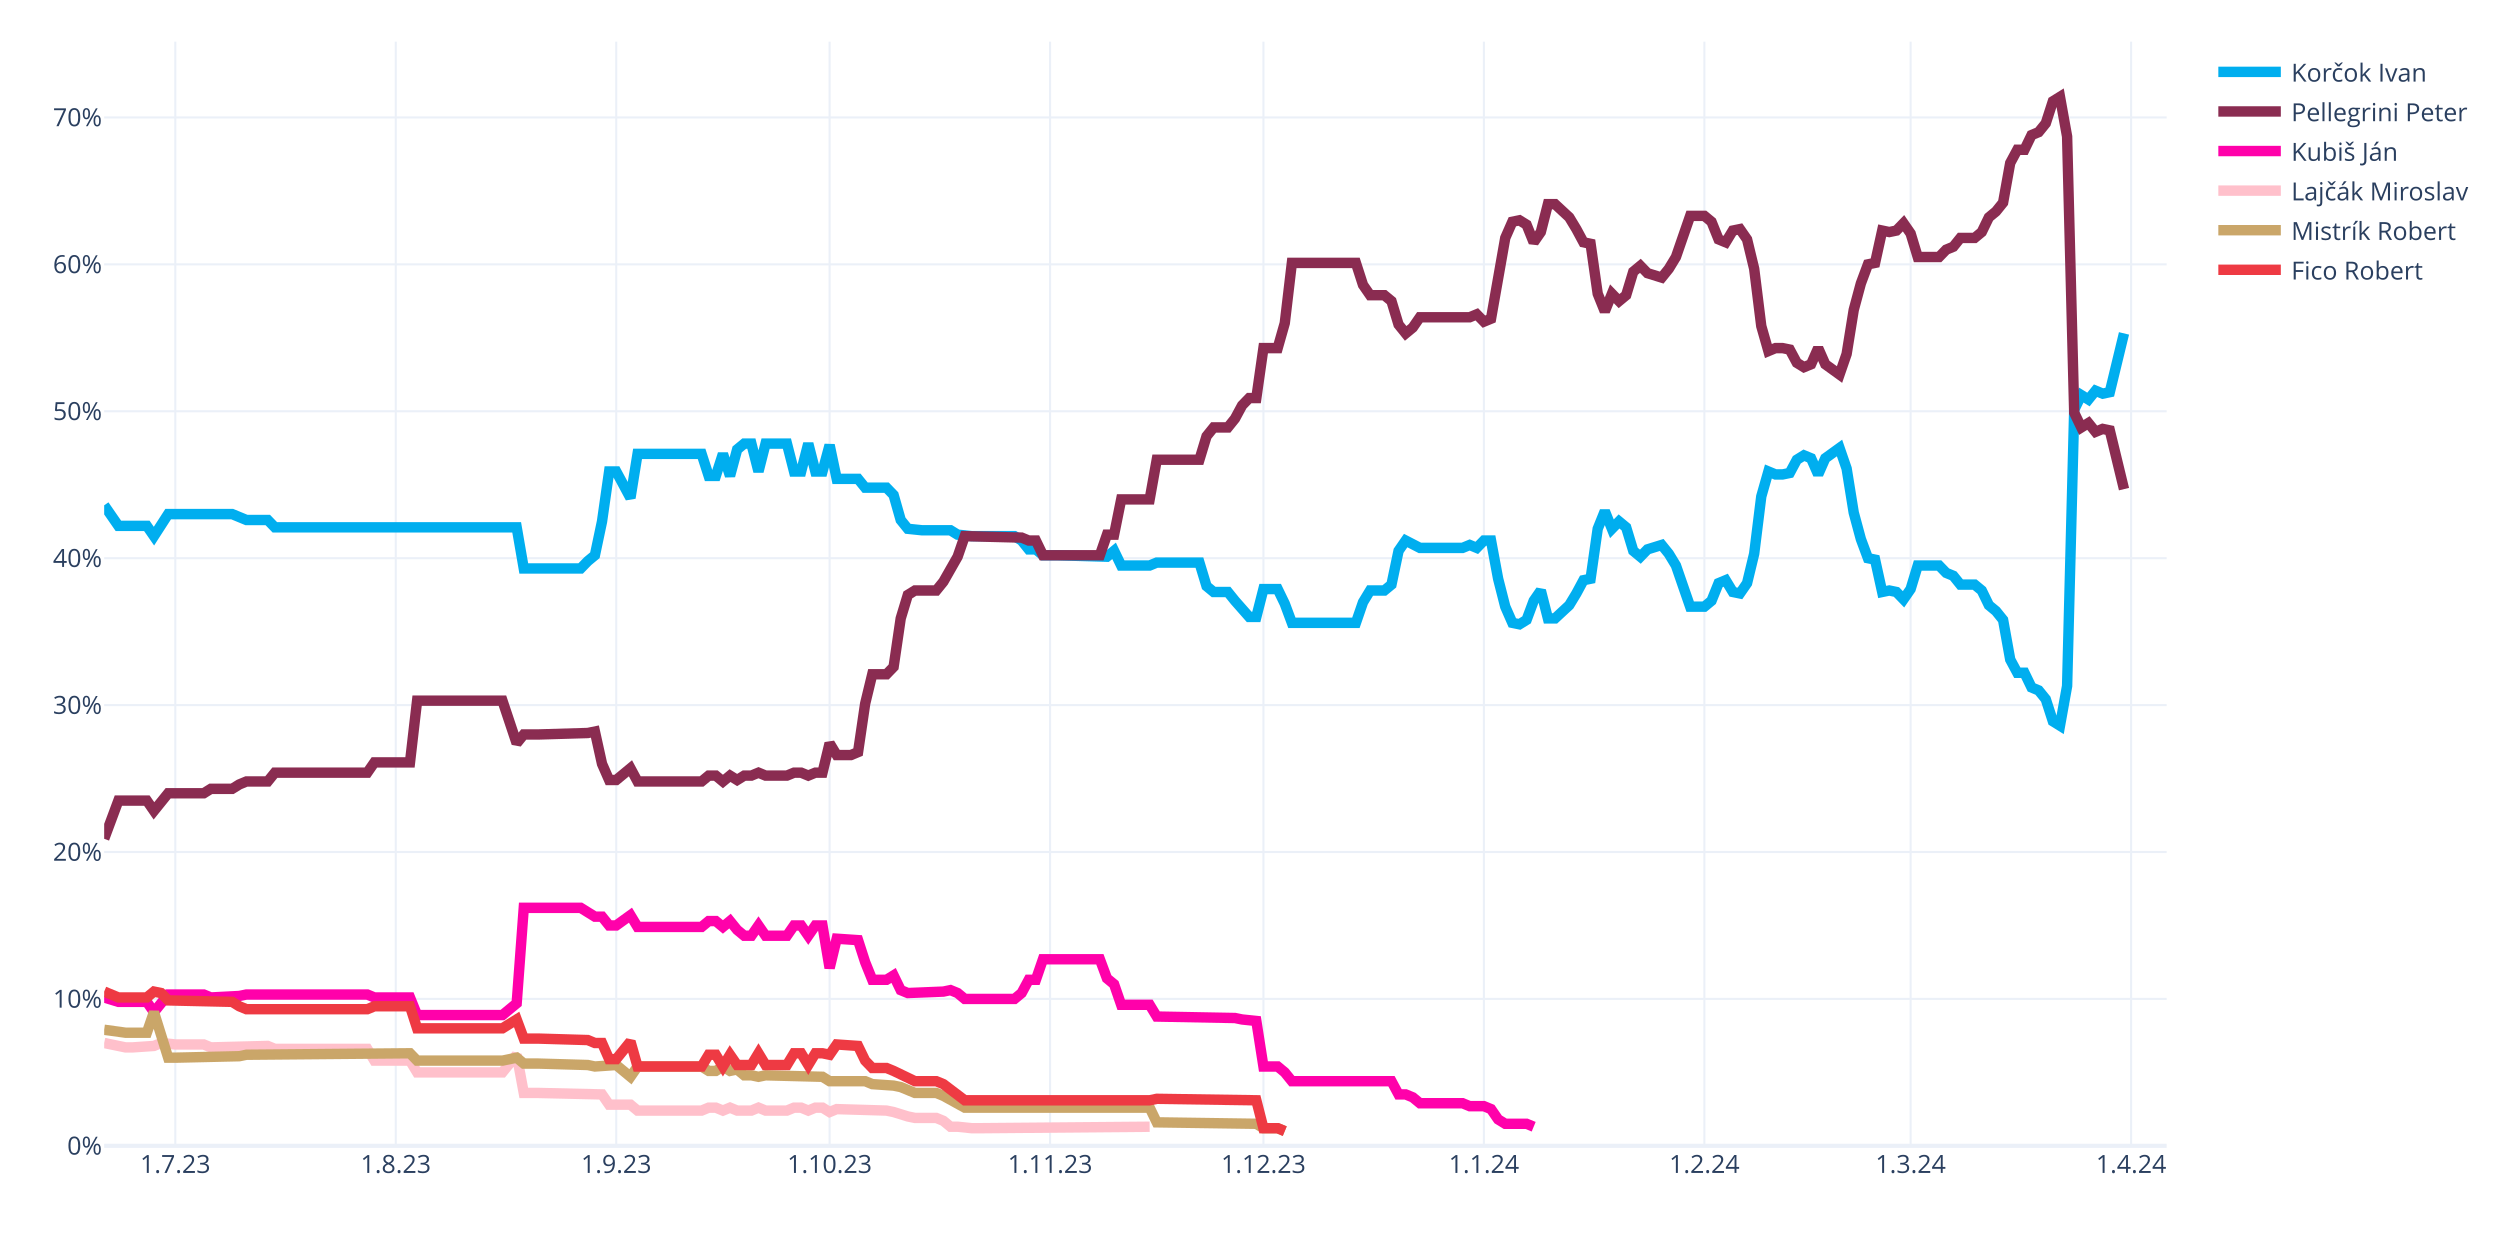
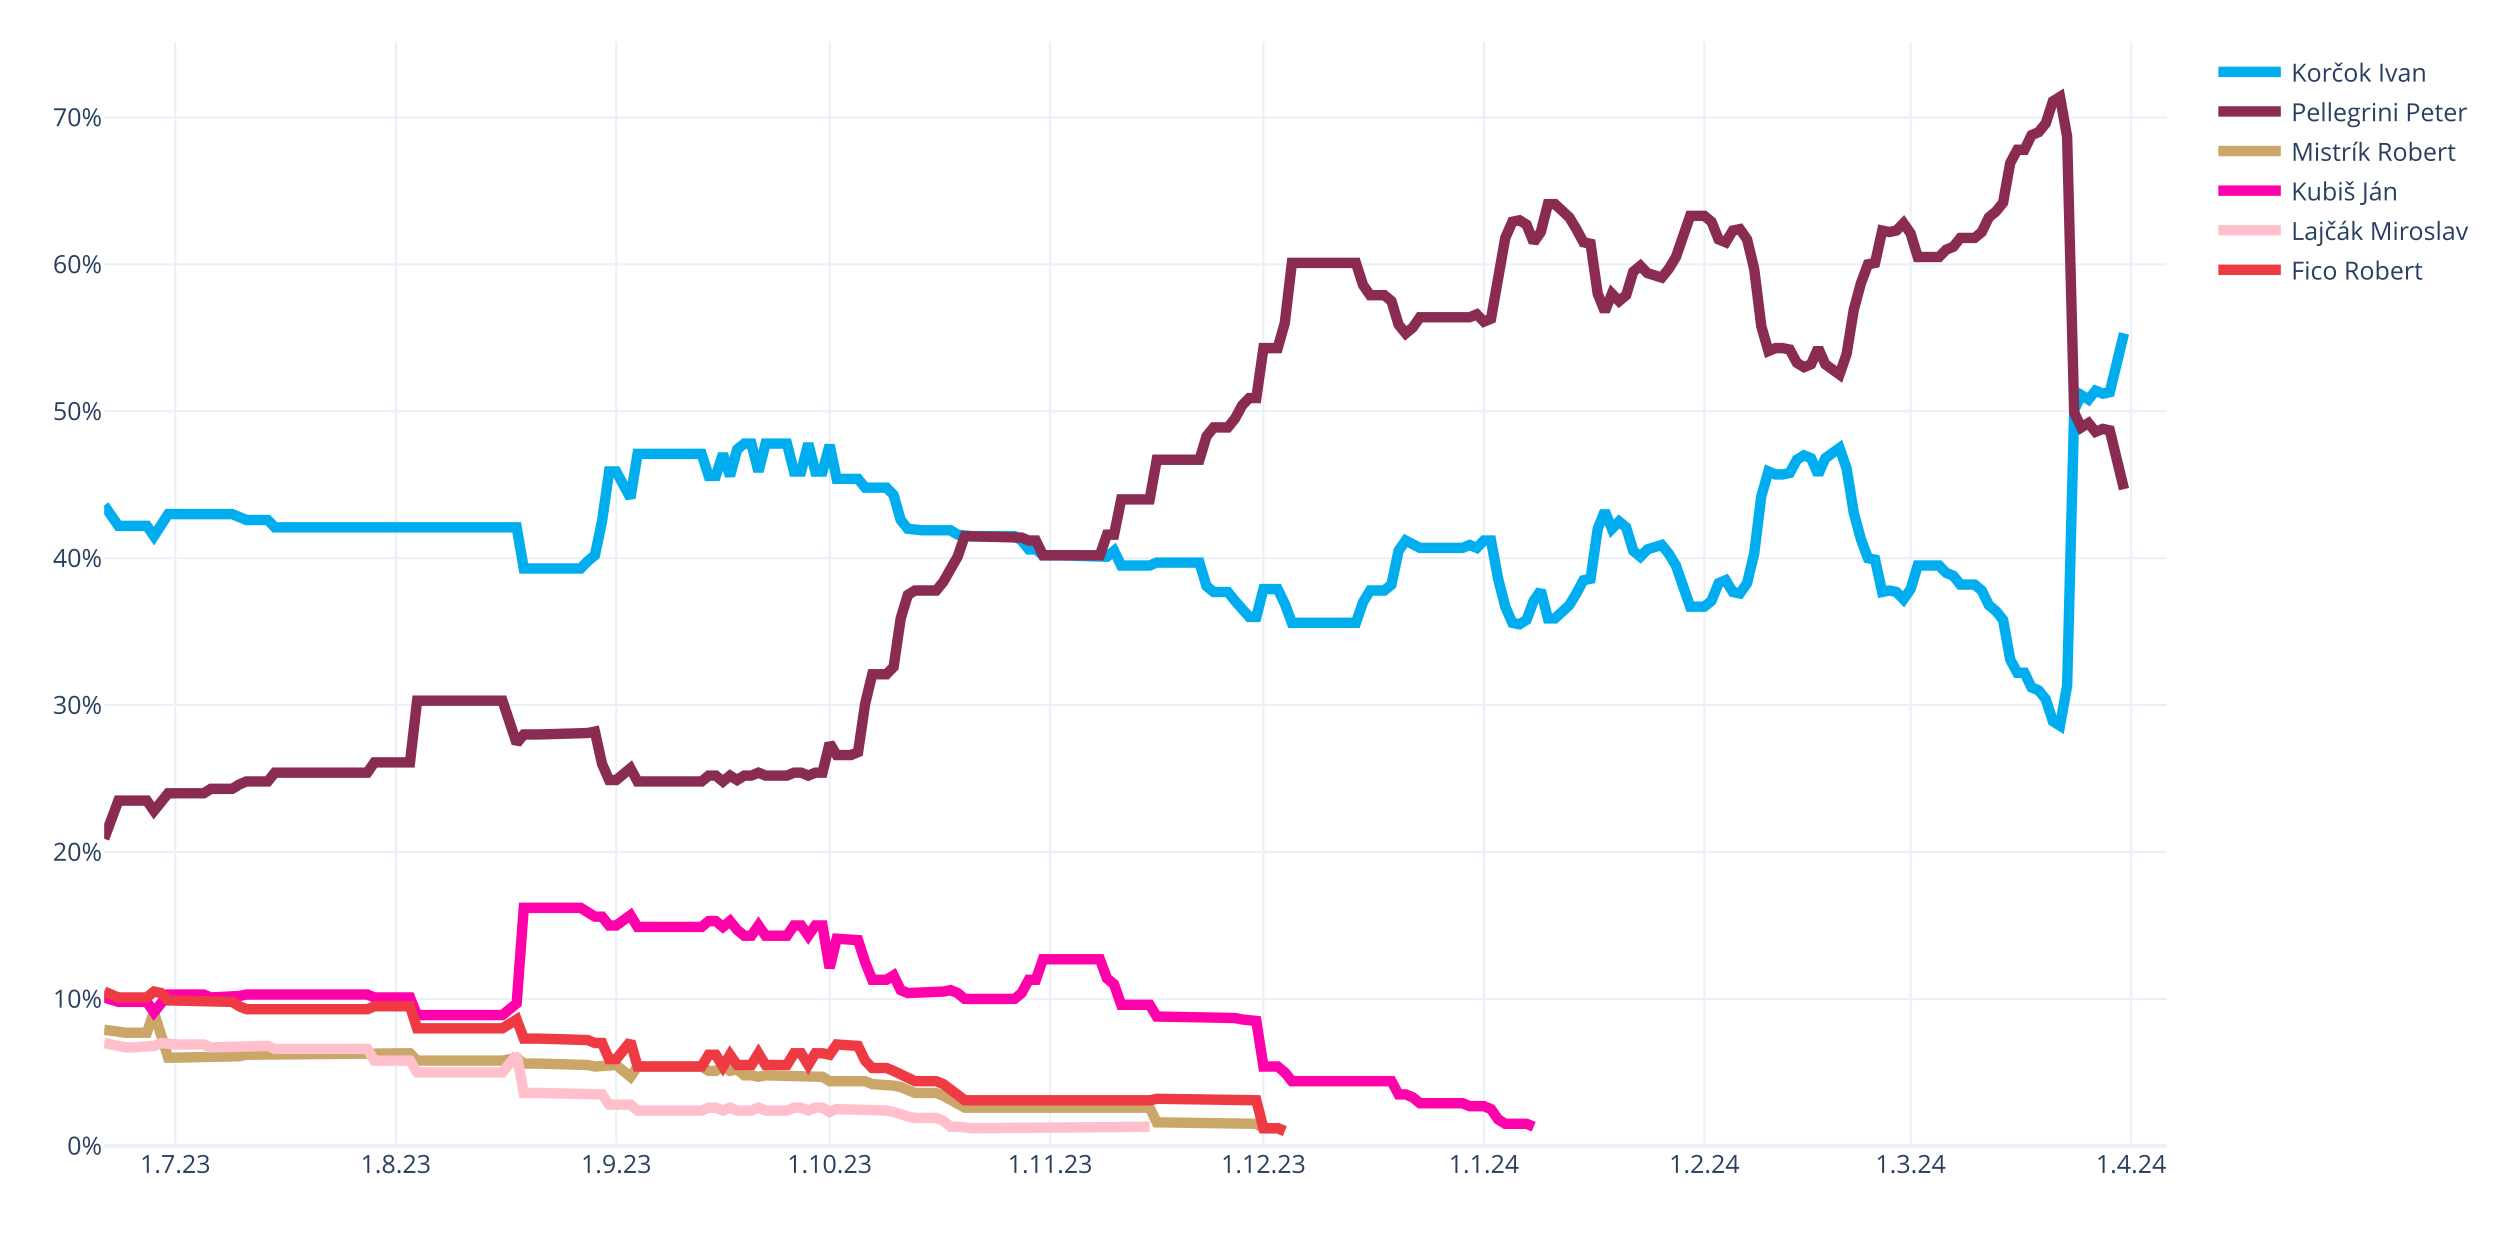
<svg xmlns="http://www.w3.org/2000/svg" class="main-svg" width="1200" height="600" style="" viewBox="0 0 1200 600">
  <rect x="0" y="0" width="1200" height="600" style="fill: rgb(255, 255, 255); fill-opacity: 1;" />
-   <defs id="defs-ef3b8b">
+   <defs id="defs-7e5a6e">
    <g class="clips">
-       <clipPath id="clipef3b8bxyplot" class="plotclip">
+       <clipPath id="clip7e5a6exyplot" class="plotclip">
        <rect width="990" height="530" />
      </clipPath>
-       <clipPath class="axesclip" id="clipef3b8bx">
+       <clipPath class="axesclip" id="clip7e5a6ex">
        <rect x="50" y="0" width="990" height="600" />
      </clipPath>
-       <clipPath class="axesclip" id="clipef3b8by">
+       <clipPath class="axesclip" id="clip7e5a6ey">
        <rect x="0" y="20" width="1200" height="530" />
      </clipPath>
-       <clipPath class="axesclip" id="clipef3b8bxy">
+       <clipPath class="axesclip" id="clip7e5a6exy">
        <rect x="50" y="20" width="990" height="530" />
      </clipPath>
    </g>
    <g class="gradients" />
    <g class="patterns" />
  </defs>
  <g class="bglayer" />
  <g class="layer-below">
    <g class="imagelayer" />
    <g class="shapelayer" />
  </g>
  <g class="cartesianlayer">
    <g class="subplot xy">
      <g class="layer-subplot">
        <g class="shapelayer" />
        <g class="imagelayer" />
      </g>
      <g class="minor-gridlayer">
        <g class="x" />
        <g class="y" />
      </g>
      <g class="gridlayer">
        <g class="x">
          <path class="xgrid crisp" transform="translate(84.14,0)" d="M0,20v530" style="stroke: rgb(235, 240, 248); stroke-opacity: 1; stroke-width: 1px;" />
          <path class="xgrid crisp" transform="translate(189.97,0)" d="M0,20v530" style="stroke: rgb(235, 240, 248); stroke-opacity: 1; stroke-width: 1px;" />
          <path class="xgrid crisp" transform="translate(295.79,0)" d="M0,20v530" style="stroke: rgb(235, 240, 248); stroke-opacity: 1; stroke-width: 1px;" />
          <path class="xgrid crisp" transform="translate(398.21,0)" d="M0,20v530" style="stroke: rgb(235, 240, 248); stroke-opacity: 1; stroke-width: 1px;" />
          <path class="xgrid crisp" transform="translate(504.03,0)" d="M0,20v530" style="stroke: rgb(235, 240, 248); stroke-opacity: 1; stroke-width: 1px;" />
          <path class="xgrid crisp" transform="translate(606.45,0)" d="M0,20v530" style="stroke: rgb(235, 240, 248); stroke-opacity: 1; stroke-width: 1px;" />
          <path class="xgrid crisp" transform="translate(712.28,0)" d="M0,20v530" style="stroke: rgb(235, 240, 248); stroke-opacity: 1; stroke-width: 1px;" />
          <path class="xgrid crisp" transform="translate(818.1,0)" d="M0,20v530" style="stroke: rgb(235, 240, 248); stroke-opacity: 1; stroke-width: 1px;" />
          <path class="xgrid crisp" transform="translate(917.1,0)" d="M0,20v530" style="stroke: rgb(235, 240, 248); stroke-opacity: 1; stroke-width: 1px;" />
          <path class="xgrid crisp" transform="translate(1022.93,0)" d="M0,20v530" style="stroke: rgb(235, 240, 248); stroke-opacity: 1; stroke-width: 1px;" />
        </g>
        <g class="y">
          <path class="ygrid crisp" transform="translate(0,479.48)" d="M50,0h990" style="stroke: rgb(235, 240, 248); stroke-opacity: 1; stroke-width: 1px;" />
          <path class="ygrid crisp" transform="translate(0,408.96)" d="M50,0h990" style="stroke: rgb(235, 240, 248); stroke-opacity: 1; stroke-width: 1px;" />
          <path class="ygrid crisp" transform="translate(0,338.45)" d="M50,0h990" style="stroke: rgb(235, 240, 248); stroke-opacity: 1; stroke-width: 1px;" />
          <path class="ygrid crisp" transform="translate(0,267.93)" d="M50,0h990" style="stroke: rgb(235, 240, 248); stroke-opacity: 1; stroke-width: 1px;" />
          <path class="ygrid crisp" transform="translate(0,197.41)" d="M50,0h990" style="stroke: rgb(235, 240, 248); stroke-opacity: 1; stroke-width: 1px;" />
          <path class="ygrid crisp" transform="translate(0,126.89)" d="M50,0h990" style="stroke: rgb(235, 240, 248); stroke-opacity: 1; stroke-width: 1px;" />
          <path class="ygrid crisp" transform="translate(0,56.37)" d="M50,0h990" style="stroke: rgb(235, 240, 248); stroke-opacity: 1; stroke-width: 1px;" />
        </g>
      </g>
      <g class="zerolinelayer">
        <path class="yzl zl crisp" transform="translate(0,550)" d="M50,0h990" style="stroke: rgb(235, 240, 248); stroke-opacity: 1; stroke-width: 2px;" />
      </g>
      <g class="layer-between">
        <g class="shapelayer" />
        <g class="imagelayer" />
      </g>
      <path class="xlines-below" />
      <path class="ylines-below" />
      <g class="overlines-below" />
      <g class="xaxislayer-below" />
      <g class="yaxislayer-below" />
      <g class="overaxes-below" />
      <g class="overplot">
-         <g class="xy" transform="translate(50,20)" clip-path="url(#clipef3b8bxyplot)">
+         <g class="xy" transform="translate(50,20)" clip-path="url(#clip7e5a6exyplot)">
          <g class="scatterlayer mlayer">
-             <g class="trace scatter tracec6c699" style="stroke-miterlimit: 2; opacity: 1;">
+             <g class="trace scatter tracee11a9b" style="stroke-miterlimit: 2; opacity: 1;">
              <g class="fills" />
              <g class="errorbars" />
              <g class="lines">
                <path class="js-line" d="M0,222.54L6.83,232.41L10.24,232.41L20.48,232.41L23.9,237.35L30.72,226.77L34.14,226.77L61.45,226.77L64.86,228.18L68.28,229.59L71.69,229.59L78.52,229.59L81.93,233.12L198,233.12L201.41,252.86L228.72,252.86L232.14,249.34L235.55,246.52L238.97,230.3L242.38,206.32L245.79,206.32L252.62,219.01L256.03,197.86L286.76,197.86L290.17,208.44L293.59,208.44L297,197.86L300.41,208.44L303.83,195.74L307.24,192.92L310.66,192.92L314.07,206.32L317.48,192.92L327.72,192.92L331.14,206.32L334.55,206.32L337.97,192.92L341.38,206.32L344.79,206.32L348.21,193.63L351.62,209.85L361.86,209.85L365.28,214.08L375.52,214.08L378.93,217.6L382.34,229.59L385.76,233.82L392.59,234.53L396,234.53L406.24,234.53L409.66,236.64L416.48,237.35L419.9,237.35L436.97,237.35L440.38,239.46L443.79,243.7L447.21,243.7L450.62,246.52L457.45,246.52L481.34,247.22L484.76,244.4L488.17,251.45L491.59,251.45L501.83,251.45L505.24,250.04L525.72,250.04L529.14,261.33L532.55,264.15L535.97,264.15L539.38,264.15L542.79,268.38L549.62,276.13L553.03,276.13L556.45,262.74L559.86,262.74L563.28,262.74L566.69,269.79L570.1,278.96L573.52,278.96L600.83,278.96L604.24,269.08L607.66,263.44L611.07,263.44L614.48,263.44L617.9,260.62L621.31,244.4L624.72,239.46L631.55,242.99L634.97,242.99L652.03,242.99L655.45,241.58L658.86,242.99L662.28,239.46L665.69,239.46L669.1,257.8L672.52,271.2L675.93,278.96L679.34,279.66L682.76,277.54L686.17,268.38L689.59,263.44L693,276.84L696.41,276.84L703.24,270.49L706.66,264.85L710.07,258.5L713.48,257.8L716.9,233.82L720.31,225.36L723.72,233.82L727.14,230.3L730.55,233.12L733.97,244.4L737.38,247.22L740.79,243.7L747.62,241.58L751.03,245.81L754.45,251.45L757.86,261.33L761.28,271.2L764.69,271.2L768.1,271.2L771.52,268.38L774.93,259.92L778.34,258.5L781.76,264.15L785.17,264.85L788.59,259.92L792,245.81L795.41,218.31L798.83,206.32L802.24,207.73L805.66,207.73L809.07,207.03L812.48,200.68L815.9,198.56L819.31,199.97L822.72,207.73L826.14,199.97L832.97,195.04L836.38,204.91L839.79,226.07L843.21,238.76L846.62,247.93L850.03,248.63L853.45,264.15L856.86,263.44L860.28,264.15L863.69,267.67L867.1,262.74L870.52,251.45L880.76,251.45L884.17,254.98L887.59,256.39L891,260.62L897.83,260.62L901.24,263.44L904.66,270.49L908.07,273.31L911.48,277.54L914.9,296.58L918.31,302.93L921.72,302.93L925.14,309.98L928.55,311.39L931.97,315.62L935.38,326.2L938.79,328.32L942.21,309.28L945.62,176.7L949.03,169.65L952.45,171.77L955.86,167.54L959.28,168.95L962.69,168.24L969.52,140.03" style="vector-effect: none; fill: none; stroke: rgb(0, 174, 239); stroke-opacity: 1; stroke-width: 5px; opacity: 1;" />
              </g>
              <g class="points" />
              <g class="text" />
            </g>
-             <g class="trace scatter trace750e8a" style="stroke-miterlimit: 2; opacity: 1;">
+             <g class="trace scatter tracee30fe4" style="stroke-miterlimit: 2; opacity: 1;">
              <g class="fills" />
              <g class="errorbars" />
              <g class="lines">
                <path class="js-line" d="M0,382.62L6.83,364.28L10.24,364.28L20.48,364.28L23.9,369.22L30.72,360.76L34.14,360.76L47.79,360.76L51.21,358.64L61.45,358.64L64.86,356.53L68.28,355.11L71.69,355.11L78.52,355.11L81.93,350.88L126.31,350.88L129.72,345.95L146.79,345.95L150.21,316.33L191.17,316.33L198,336.78L201.41,332.55L208.24,332.55L232.14,331.84L235.55,331.14L238.97,346.65L242.38,354.41L245.79,354.41L249.21,351.59L252.62,348.77L256.03,355.11L286.76,355.11L290.17,352.29L293.59,352.29L297,355.11L300.41,352.29L303.83,354.41L307.24,352.29L310.66,352.29L314.07,350.88L317.48,352.29L327.72,352.29L331.14,350.88L334.55,350.88L337.97,352.29L341.38,350.88L344.79,350.88L348.21,336.78L351.62,342.42L358.45,342.42L361.86,341.01L365.28,317.74L368.69,303.64L375.52,303.64L378.93,300.11L382.34,276.84L385.76,265.56L389.17,263.44L392.59,263.44L399.41,263.44L402.83,259.21L409.66,247.22L413.07,237.35L440.38,238.05L443.79,239.46L447.21,239.46L450.62,246.52L477.93,246.52L481.34,236.64L484.76,236.64L488.17,219.72L501.83,219.72L505.24,200.68L525.72,200.68L529.14,189.4L532.55,185.17L535.97,185.17L539.38,185.17L542.79,180.93L546.21,174.59L549.62,171.06L553.03,171.06L556.45,147.09L563.28,147.09L566.69,135.1L570.1,106.19L573.52,106.19L600.83,106.19L604.24,116.76L607.66,121.7L611.07,121.7L614.48,121.7L617.9,124.52L621.31,135.8L624.72,140.03L628.14,137.21L631.55,132.28L655.45,132.28L658.86,130.87L662.28,134.39L665.69,132.98L672.52,94.2L675.93,86.44L679.34,85.74L682.76,87.85L686.17,96.31L689.59,91.38L693,77.98L696.41,77.98L703.24,84.32L706.66,89.97L710.07,96.31L713.48,97.02L716.9,120.99L720.31,129.46L723.72,120.99L727.14,124.52L730.55,121.7L733.97,110.42L737.38,107.6L740.79,111.12L747.62,113.24L751.03,109.01L754.45,103.36L757.86,93.49L761.28,83.62L764.69,83.62L768.1,83.62L771.52,86.44L774.93,94.9L778.34,96.31L781.76,90.67L785.17,89.97L788.59,94.9L792,109.01L795.41,136.51L798.83,148.5L802.24,147.09L805.66,147.09L809.07,147.79L812.48,154.14L815.9,156.25L819.31,154.84L822.72,147.09L826.14,154.84L832.97,159.78L836.38,149.91L839.79,128.75L843.21,116.06L846.62,106.89L850.03,106.19L853.45,90.67L856.86,91.38L860.28,90.67L863.69,87.15L867.1,92.08L870.52,103.36L880.76,103.36L884.17,99.84L887.59,98.43L891,94.2L897.83,94.2L901.24,91.38L904.66,84.32L908.07,81.5L911.48,77.27L914.9,58.23L918.31,51.89L921.72,51.89L925.14,44.83L928.55,43.42L931.97,39.19L935.38,28.62L938.79,26.5L942.21,45.54L945.62,178.11L949.03,185.17L952.45,183.05L955.86,187.28L959.28,185.87L962.69,186.58L969.52,214.78" style="vector-effect: none; fill: none; stroke: rgb(138, 44, 81); stroke-opacity: 1; stroke-width: 5px; opacity: 1;" />
              </g>
              <g class="points" />
              <g class="text" />
            </g>
-             <g class="trace scatter trace585998" style="stroke-miterlimit: 2; opacity: 1;">
+             <g class="trace scatter trace5295df" style="stroke-miterlimit: 2; opacity: 1;">
+               <g class="fills" />
+               <g class="errorbars" />
+               <g class="lines">
+                 <path class="js-line" d="M0,474.29L10.24,475.7L13.66,475.7L20.48,475.7L23.9,465.83L30.72,487.69L34.14,487.69L64.86,486.98L68.28,486.28L146.79,485.57L150.21,489.1L191.17,489.1L198,487.69L201.41,490.51L208.24,490.51L232.14,491.21L235.55,491.92L245.79,491.21L249.21,494.04L252.62,496.86L256.03,491.92L286.76,491.92L290.17,494.04L293.59,494.04L297,491.92L300.41,494.04L303.83,493.33L307.24,496.15L310.66,496.15L314.07,496.86L317.48,496.15L344.79,496.86L348.21,498.97L365.28,498.97L368.69,500.38L378.93,501.09L382.34,501.79L389.17,504.61L392.59,504.61L399.41,504.61L402.83,506.02L413.07,511.67L416.48,511.67L501.83,511.67L505.24,518.72L553.03,519.42L556.45,521.54L563.28,521.54L566.69,522.95" style="vector-effect: none; fill: none; stroke: rgb(202, 166, 105); stroke-opacity: 1; stroke-width: 5px; opacity: 1;" />
+               </g>
+               <g class="points" />
+               <g class="text" />
+             </g>
+             <g class="trace scatter trace1bfaee" style="stroke-miterlimit: 2; opacity: 1;">
              <g class="fills" />
              <g class="errorbars" />
              <g class="lines">
                <path class="js-line" d="M0,458.78L6.83,460.89L10.24,460.89L20.48,460.89L23.9,465.83L30.72,457.37L34.14,457.37L47.79,457.37L51.21,458.78L64.86,458.07L68.28,457.37L126.31,457.37L129.72,458.78L146.79,458.78L150.21,467.24L191.17,467.24L198,461.6L201.41,415.76L208.24,415.76L228.72,415.76L232.14,417.88L235.55,419.99L238.97,419.99L242.38,424.22L245.79,424.22L252.62,419.29L256.03,424.93L286.76,424.93L290.17,422.11L293.59,422.11L297,424.93L300.41,422.11L303.83,426.34L307.24,429.16L310.66,429.16L314.07,424.22L317.48,429.16L327.72,429.16L331.14,424.22L334.55,424.22L337.97,429.16L341.38,424.22L344.79,424.22L348.21,444.67L351.62,430.57L361.86,431.27L365.28,441.85L368.69,450.31L372.1,450.31L375.52,450.31L378.93,448.2L382.34,455.25L385.76,456.66L402.83,455.96L406.24,455.25L409.66,456.66L413.07,459.48L436.97,459.48L440.38,456.66L443.79,450.31L447.21,450.31L450.62,440.44L457.45,440.44L477.93,440.44L481.34,449.61L484.76,452.43L488.17,462.3L501.83,462.3L505.24,467.94L542.79,468.65L546.21,469.35L553.03,470.06L556.45,491.92L563.28,491.92L566.69,494.74L570.1,498.97L573.52,498.97L617.9,498.97L621.31,505.32L624.72,505.32L628.14,506.73L631.55,509.55L634.97,509.55L652.03,509.55L655.45,510.96L662.28,510.96L665.69,512.37L669.1,517.31L672.52,519.42L682.76,519.42L686.17,520.83" style="vector-effect: none; fill: none; stroke: rgb(255, 1, 170); stroke-opacity: 1; stroke-width: 5px; opacity: 1;" />
              </g>
              <g class="points" />
              <g class="text" />
            </g>
-             <g class="trace scatter trace42b02d" style="stroke-miterlimit: 2; opacity: 1;">
+             <g class="trace scatter tracef8c878" style="stroke-miterlimit: 2; opacity: 1;">
              <g class="fills" />
              <g class="errorbars" />
              <g class="lines">
                <path class="js-line" d="M0,480.64L10.24,482.75L13.66,482.75L23.9,482.05L27.31,480.64L34.14,481.34L37.55,481.34L47.79,481.34L51.21,482.75L78.52,482.05L81.93,483.46L126.31,483.46L129.72,489.1L146.79,489.1L150.21,494.74L191.17,494.74L198,486.28L201.41,504.61L208.24,504.61L238.97,505.32L242.38,510.25L252.62,510.25L256.03,513.08L286.76,513.08L290.17,511.67L293.59,511.67L297,513.08L300.41,511.67L303.83,513.08L310.66,513.08L314.07,511.67L317.48,513.08L320.9,513.08L327.72,513.08L331.14,511.67L334.55,511.67L337.97,513.08L341.38,511.67L344.79,511.67L348.21,513.78L351.62,512.37L375.52,513.08L378.93,513.78L385.76,515.9L389.17,516.6L399.41,516.6L402.83,518.01L406.24,520.83L409.66,520.83L416.48,521.54L419.9,521.54L501.83,520.83" style="vector-effect: none; fill: none; stroke: rgb(255, 192, 203); stroke-opacity: 1; stroke-width: 5px; opacity: 1;" />
              </g>
              <g class="points" />
              <g class="text" />
            </g>
-             <g class="trace scatter trace35578d" style="stroke-miterlimit: 2; opacity: 1;">
-               <g class="fills" />
-               <g class="errorbars" />
-               <g class="lines">
-                 <path class="js-line" d="M0,474.29L10.24,475.7L13.66,475.7L20.48,475.7L23.9,465.83L30.72,487.69L34.14,487.69L64.86,486.98L68.28,486.28L146.79,485.57L150.21,489.1L191.17,489.1L198,487.69L201.41,490.51L208.24,490.51L232.14,491.21L235.55,491.92L245.79,491.21L249.21,494.04L252.62,496.86L256.03,491.92L286.76,491.92L290.17,494.04L293.59,494.04L297,491.92L300.41,494.04L303.83,493.33L307.24,496.15L310.66,496.15L314.07,496.86L317.48,496.15L344.79,496.86L348.21,498.97L365.28,498.97L368.69,500.38L378.93,501.09L382.34,501.79L389.17,504.61L392.59,504.61L399.41,504.61L402.83,506.02L413.07,511.67L416.48,511.67L501.83,511.67L505.24,518.72L553.03,519.42L556.45,521.54L563.28,521.54L566.69,522.95" style="vector-effect: none; fill: none; stroke: rgb(202, 166, 105); stroke-opacity: 1; stroke-width: 5px; opacity: 1;" />
-               </g>
-               <g class="points" />
-               <g class="text" />
-             </g>
-             <g class="trace scatter trace38e59a" style="stroke-miterlimit: 2; opacity: 1;">
+             <g class="trace scatter trace94dba2" style="stroke-miterlimit: 2; opacity: 1;">
              <g class="fills" />
              <g class="errorbars" />
              <g class="lines">
                <path class="js-line" d="M0,455.96L6.83,458.78L10.24,458.78L20.48,458.78L23.9,455.96L27.31,456.66L30.72,460.19L61.45,460.89L64.86,463.01L68.28,464.42L71.69,464.42L126.31,464.42L129.72,463.01L146.79,463.01L150.21,473.59L191.17,473.59L198,469.35L201.41,478.52L208.24,478.52L232.14,479.23L235.55,480.64L238.97,480.64L242.38,488.39L245.79,488.39L249.21,484.16L252.62,479.93L256.03,491.92L286.76,491.92L290.17,486.28L293.59,486.28L297,491.92L300.41,486.28L303.83,491.21L310.66,491.21L314.07,485.57L317.48,491.21L320.9,491.21L327.72,491.21L331.14,485.57L334.55,485.57L337.97,491.21L341.38,485.57L344.79,485.57L348.21,486.28L351.62,481.34L361.86,482.05L365.28,489.1L368.69,492.63L372.1,492.63L375.52,492.63L378.93,494.04L389.17,498.97L392.59,498.97L399.41,498.97L402.83,500.38L413.07,508.14L416.48,508.14L501.83,508.14L505.24,507.43L553.03,508.14L556.45,521.54L563.28,521.54L566.69,522.95" style="vector-effect: none; fill: none; stroke: rgb(238, 58, 67); stroke-opacity: 1; stroke-width: 5px; opacity: 1;" />
              </g>
              <g class="points" />
              <g class="text" />
            </g>
          </g>
        </g>
      </g>
      <path class="xlines-above crisp" d="M0,0" style="fill: none;" />
      <path class="ylines-above crisp" d="M0,0" style="fill: none;" />
      <g class="overlines-above" />
      <g class="xaxislayer-above">
        <g class="xtick">
          <text text-anchor="middle" x="0" y="563" transform="translate(84.14,0)" style="font-family: 'Open Sans', verdana, arial, sans-serif; font-size: 12px; fill: rgb(42, 63, 95); fill-opacity: 1; white-space: pre; opacity: 1;">1.7.23</text>
        </g>
        <g class="xtick">
          <text text-anchor="middle" x="0" y="563" style="font-family: 'Open Sans', verdana, arial, sans-serif; font-size: 12px; fill: rgb(42, 63, 95); fill-opacity: 1; white-space: pre; opacity: 1;" transform="translate(189.97,0)">1.8.23</text>
        </g>
        <g class="xtick">
          <text text-anchor="middle" x="0" y="563" style="font-family: 'Open Sans', verdana, arial, sans-serif; font-size: 12px; fill: rgb(42, 63, 95); fill-opacity: 1; white-space: pre; opacity: 1;" transform="translate(295.79,0)">1.9.23</text>
        </g>
        <g class="xtick">
          <text text-anchor="middle" x="0" y="563" style="font-family: 'Open Sans', verdana, arial, sans-serif; font-size: 12px; fill: rgb(42, 63, 95); fill-opacity: 1; white-space: pre; opacity: 1;" transform="translate(398.21,0)">1.10.23</text>
        </g>
        <g class="xtick">
          <text text-anchor="middle" x="0" y="563" style="font-family: 'Open Sans', verdana, arial, sans-serif; font-size: 12px; fill: rgb(42, 63, 95); fill-opacity: 1; white-space: pre; opacity: 1;" transform="translate(504.03,0)">1.11.23</text>
        </g>
        <g class="xtick">
          <text text-anchor="middle" x="0" y="563" style="font-family: 'Open Sans', verdana, arial, sans-serif; font-size: 12px; fill: rgb(42, 63, 95); fill-opacity: 1; white-space: pre; opacity: 1;" transform="translate(606.45,0)">1.12.23</text>
        </g>
        <g class="xtick">
          <text text-anchor="middle" x="0" y="563" style="font-family: 'Open Sans', verdana, arial, sans-serif; font-size: 12px; fill: rgb(42, 63, 95); fill-opacity: 1; white-space: pre; opacity: 1;" transform="translate(712.28,0)">1.1.24</text>
        </g>
        <g class="xtick">
          <text text-anchor="middle" x="0" y="563" style="font-family: 'Open Sans', verdana, arial, sans-serif; font-size: 12px; fill: rgb(42, 63, 95); fill-opacity: 1; white-space: pre; opacity: 1;" transform="translate(818.1,0)">1.2.24</text>
        </g>
        <g class="xtick">
          <text text-anchor="middle" x="0" y="563" style="font-family: 'Open Sans', verdana, arial, sans-serif; font-size: 12px; fill: rgb(42, 63, 95); fill-opacity: 1; white-space: pre; opacity: 1;" transform="translate(917.1,0)">1.3.24</text>
        </g>
        <g class="xtick">
          <text text-anchor="middle" x="0" y="563" style="font-family: 'Open Sans', verdana, arial, sans-serif; font-size: 12px; fill: rgb(42, 63, 95); fill-opacity: 1; white-space: pre; opacity: 1;" transform="translate(1022.93,0)">1.4.24</text>
        </g>
      </g>
      <g class="yaxislayer-above">
        <g class="ytick">
          <text text-anchor="end" x="49" y="4.2" transform="translate(0,550)" style="font-family: 'Open Sans', verdana, arial, sans-serif; font-size: 12px; fill: rgb(42, 63, 95); fill-opacity: 1; white-space: pre; opacity: 1;">0%</text>
        </g>
        <g class="ytick">
          <text text-anchor="end" x="49" y="4.2" style="font-family: 'Open Sans', verdana, arial, sans-serif; font-size: 12px; fill: rgb(42, 63, 95); fill-opacity: 1; white-space: pre; opacity: 1;" transform="translate(0,479.48)">10%</text>
        </g>
        <g class="ytick">
          <text text-anchor="end" x="49" y="4.2" style="font-family: 'Open Sans', verdana, arial, sans-serif; font-size: 12px; fill: rgb(42, 63, 95); fill-opacity: 1; white-space: pre; opacity: 1;" transform="translate(0,408.96)">20%</text>
        </g>
        <g class="ytick">
          <text text-anchor="end" x="49" y="4.2" style="font-family: 'Open Sans', verdana, arial, sans-serif; font-size: 12px; fill: rgb(42, 63, 95); fill-opacity: 1; white-space: pre; opacity: 1;" transform="translate(0,338.45)">30%</text>
        </g>
        <g class="ytick">
          <text text-anchor="end" x="49" y="4.2" style="font-family: 'Open Sans', verdana, arial, sans-serif; font-size: 12px; fill: rgb(42, 63, 95); fill-opacity: 1; white-space: pre; opacity: 1;" transform="translate(0,267.93)">40%</text>
        </g>
        <g class="ytick">
          <text text-anchor="end" x="49" y="4.2" style="font-family: 'Open Sans', verdana, arial, sans-serif; font-size: 12px; fill: rgb(42, 63, 95); fill-opacity: 1; white-space: pre; opacity: 1;" transform="translate(0,197.41)">50%</text>
        </g>
        <g class="ytick">
          <text text-anchor="end" x="49" y="4.2" style="font-family: 'Open Sans', verdana, arial, sans-serif; font-size: 12px; fill: rgb(42, 63, 95); fill-opacity: 1; white-space: pre; opacity: 1;" transform="translate(0,126.89)">60%</text>
        </g>
        <g class="ytick">
          <text text-anchor="end" x="49" y="4.2" style="font-family: 'Open Sans', verdana, arial, sans-serif; font-size: 12px; fill: rgb(42, 63, 95); fill-opacity: 1; white-space: pre; opacity: 1;" transform="translate(0,56.37)">70%</text>
        </g>
      </g>
      <g class="overaxes-above" />
    </g>
  </g>
  <g class="polarlayer" />
  <g class="smithlayer" />
  <g class="ternarylayer" />
  <g class="geolayer" />
  <g class="funnelarealayer" />
  <g class="pielayer" />
  <g class="iciclelayer" />
  <g class="treemaplayer" />
  <g class="sunburstlayer" />
  <g class="glimages" />
-   <defs id="topdefs-ef3b8b">
+   <defs id="topdefs-7e5a6e">
    <g class="clips" />
-     <clipPath id="legendef3b8b">
+     <clipPath id="legend7e5a6e">
      <rect width="128" height="124" x="0" y="0" />
    </clipPath>
  </defs>
  <g class="layer-above">
    <g class="imagelayer" />
    <g class="shapelayer" />
  </g>
  <g class="infolayer">
    <g class="legend" pointer-events="all" transform="translate(1059.8,20)">
      <rect class="bg" shape-rendering="crispEdges" style="stroke: rgb(68, 68, 68); stroke-opacity: 1; fill: rgb(255, 255, 255); fill-opacity: 1; stroke-width: 0px;" width="128" height="124" x="0" y="0" />
-       <g class="scrollbox" transform="" clip-path="url(#legendef3b8b)">
+       <g class="scrollbox" transform="" clip-path="url(#legend7e5a6e)">
        <g class="groups">
          <g class="traces" transform="translate(0,14.5)" style="opacity: 1;">
            <text class="legendtext" text-anchor="start" x="40" y="4.68" style="font-family: 'Open Sans', verdana, arial, sans-serif; font-size: 12px; fill: rgb(42, 63, 95); fill-opacity: 1; white-space: pre;">Korčok Ivan</text>
            <g class="layers" style="opacity: 1;">
              <g class="legendfill" />
              <g class="legendlines">
                <path class="js-line" d="M5,0h30" style="fill: none; stroke: rgb(0, 174, 239); stroke-opacity: 1; stroke-width: 5px;" />
              </g>
              <g class="legendsymbols">
                <g class="legendpoints" />
              </g>
            </g>
            <rect class="legendtoggle" x="0" y="-9.5" width="122.703" height="19" style="fill: rgb(0, 0, 0); fill-opacity: 0;" />
          </g>
          <g class="traces" transform="translate(0,33.5)" style="opacity: 1;">
            <text class="legendtext" text-anchor="start" x="40" y="4.68" style="font-family: 'Open Sans', verdana, arial, sans-serif; font-size: 12px; fill: rgb(42, 63, 95); fill-opacity: 1; white-space: pre;">Pellegrini Peter</text>
            <g class="layers" style="opacity: 1;">
              <g class="legendfill" />
              <g class="legendlines">
                <path class="js-line" d="M5,0h30" style="fill: none; stroke: rgb(138, 44, 81); stroke-opacity: 1; stroke-width: 5px;" />
              </g>
              <g class="legendsymbols">
                <g class="legendpoints" />
              </g>
            </g>
            <rect class="legendtoggle" x="0" y="-9.5" width="122.703" height="19" style="fill: rgb(0, 0, 0); fill-opacity: 0;" />
          </g>
          <g class="traces" transform="translate(0,52.5)" style="opacity: 1;">
+             <text class="legendtext" text-anchor="start" x="40" y="4.68" style="font-family: 'Open Sans', verdana, arial, sans-serif; font-size: 12px; fill: rgb(42, 63, 95); fill-opacity: 1; white-space: pre;">Mistrík Robert</text>
+             <g class="layers" style="opacity: 1;">
+               <g class="legendfill" />
+               <g class="legendlines">
+                 <path class="js-line" d="M5,0h30" style="fill: none; stroke: rgb(202, 166, 105); stroke-opacity: 1; stroke-width: 5px;" />
+               </g>
+               <g class="legendsymbols">
+                 <g class="legendpoints" />
+               </g>
+             </g>
+             <rect class="legendtoggle" x="0" y="-9.5" width="122.703" height="19" style="fill: rgb(0, 0, 0); fill-opacity: 0;" />
+           </g>
+           <g class="traces" transform="translate(0,71.5)" style="opacity: 1;">
            <text class="legendtext" text-anchor="start" x="40" y="4.68" style="font-family: 'Open Sans', verdana, arial, sans-serif; font-size: 12px; fill: rgb(42, 63, 95); fill-opacity: 1; white-space: pre;">Kubiš Ján</text>
            <g class="layers" style="opacity: 1;">
              <g class="legendfill" />
              <g class="legendlines">
                <path class="js-line" d="M5,0h30" style="fill: none; stroke: rgb(255, 1, 170); stroke-opacity: 1; stroke-width: 5px;" />
              </g>
              <g class="legendsymbols">
                <g class="legendpoints" />
              </g>
            </g>
            <rect class="legendtoggle" x="0" y="-9.5" width="122.703" height="19" style="fill: rgb(0, 0, 0); fill-opacity: 0;" />
          </g>
-           <g class="traces" transform="translate(0,71.5)" style="opacity: 1;">
+           <g class="traces" transform="translate(0,90.5)" style="opacity: 1;">
            <text class="legendtext" text-anchor="start" x="40" y="4.68" style="font-family: 'Open Sans', verdana, arial, sans-serif; font-size: 12px; fill: rgb(42, 63, 95); fill-opacity: 1; white-space: pre;">Lajčák Miroslav</text>
            <g class="layers" style="opacity: 1;">
              <g class="legendfill" />
              <g class="legendlines">
                <path class="js-line" d="M5,0h30" style="fill: none; stroke: rgb(255, 192, 203); stroke-opacity: 1; stroke-width: 5px;" />
-               </g>
-               <g class="legendsymbols">
-                 <g class="legendpoints" />
-               </g>
-             </g>
-             <rect class="legendtoggle" x="0" y="-9.5" width="122.703" height="19" style="fill: rgb(0, 0, 0); fill-opacity: 0;" />
-           </g>
-           <g class="traces" transform="translate(0,90.5)" style="opacity: 1;">
-             <text class="legendtext" text-anchor="start" x="40" y="4.68" style="font-family: 'Open Sans', verdana, arial, sans-serif; font-size: 12px; fill: rgb(42, 63, 95); fill-opacity: 1; white-space: pre;">Mistrík Robert</text>
-             <g class="layers" style="opacity: 1;">
-               <g class="legendfill" />
-               <g class="legendlines">
-                 <path class="js-line" d="M5,0h30" style="fill: none; stroke: rgb(202, 166, 105); stroke-opacity: 1; stroke-width: 5px;" />
              </g>
              <g class="legendsymbols">
                <g class="legendpoints" />
              </g>
            </g>
            <rect class="legendtoggle" x="0" y="-9.5" width="122.703" height="19" style="fill: rgb(0, 0, 0); fill-opacity: 0;" />
          </g>
          <g class="traces" transform="translate(0,109.5)" style="opacity: 1;">
            <text class="legendtext" text-anchor="start" x="40" y="4.68" style="font-family: 'Open Sans', verdana, arial, sans-serif; font-size: 12px; fill: rgb(42, 63, 95); fill-opacity: 1; white-space: pre;">Fico Robert</text>
            <g class="layers" style="opacity: 1;">
              <g class="legendfill" />
              <g class="legendlines">
                <path class="js-line" d="M5,0h30" style="fill: none; stroke: rgb(238, 58, 67); stroke-opacity: 1; stroke-width: 5px;" />
              </g>
              <g class="legendsymbols">
                <g class="legendpoints" />
              </g>
            </g>
            <rect class="legendtoggle" x="0" y="-9.5" width="122.703" height="19" style="fill: rgb(0, 0, 0); fill-opacity: 0;" />
          </g>
        </g>
      </g>
      <rect class="scrollbar" rx="20" ry="3" width="0" height="0" style="fill: rgb(128, 139, 164); fill-opacity: 1;" x="0" y="0" />
    </g>
    <g class="g-gtitle" />
    <g class="g-xtitle" />
    <g class="g-ytitle" />
  </g>
</svg>
